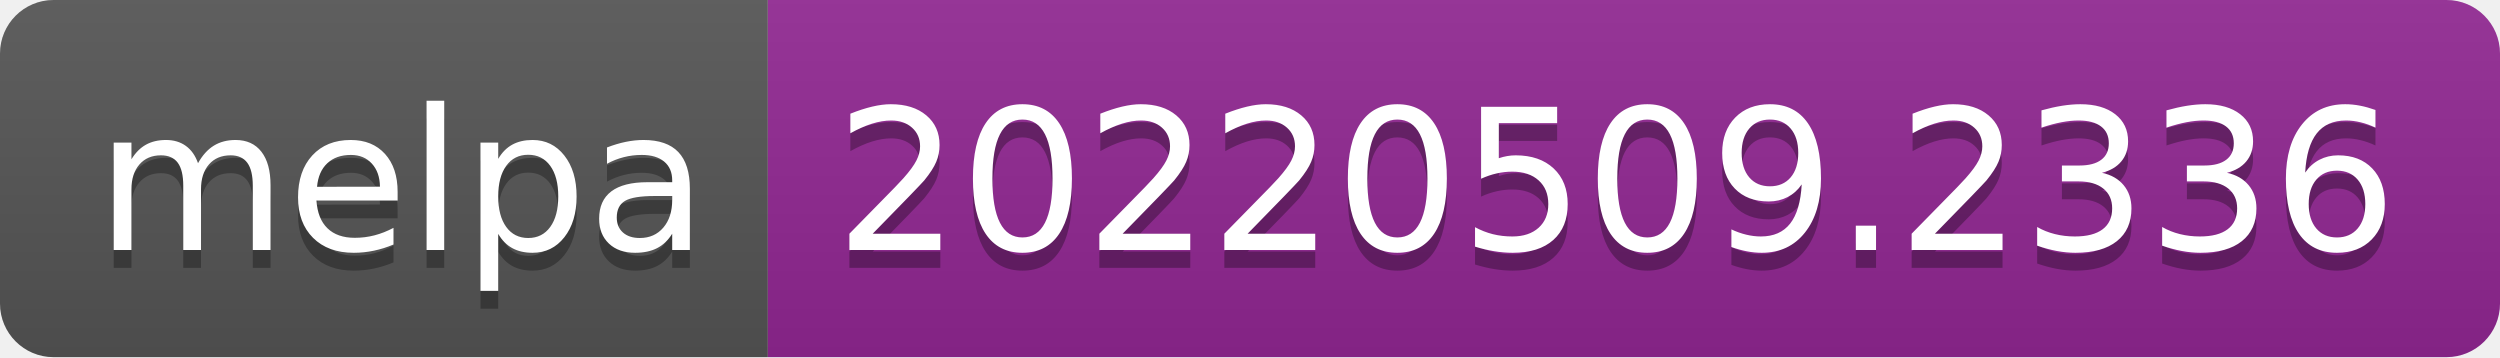
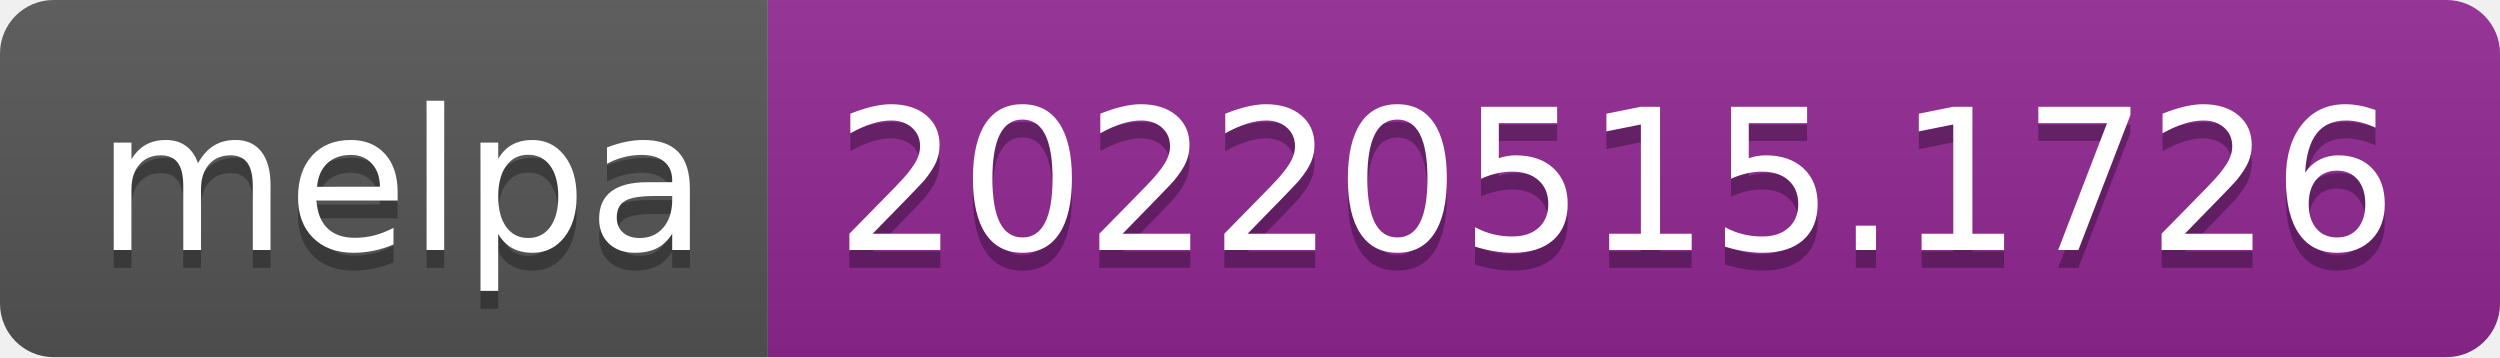
- <svg xmlns="http://www.w3.org/2000/svg" width="140" height="20" role="img" aria-label="melpa: 20220509.2336">
+ <svg xmlns="http://www.w3.org/2000/svg" width="140" height="20" role="img" aria-label="melpa: 20220515.1726">
  <linearGradient id="s" x2="0" y2="100%">
    <stop offset="0" stop-color="#bbb" stop-opacity=".1" />
    <stop offset="1" stop-opacity=".1" />
  </linearGradient>
  <clipPath id="r">
    <rect width="140" height="20" rx="3" fill="#fff" />
  </clipPath>
  <g clip-path="url(#r)">
    <rect width="43" height="20" fill="#555" />
    <rect x="43" width="97" height="20" fill="#922793" />
    <rect width="140" height="20" fill="url(#s)" />
  </g>
  <g fill="#fff" text-anchor="middle" font-family="Verdana,Geneva,DejaVu Sans,sans-serif" text-rendering="geometricPrecision" font-size="110">
    <text aria-hidden="true" x="225" y="150" fill="#010101" fill-opacity=".3" transform="scale(.1)" textLength="330">melpa</text>
    <text x="225" y="140" transform="scale(.1)" fill="#fff" textLength="330">melpa</text>
-     <text aria-hidden="true" x="905" y="150" fill="#010101" fill-opacity=".3" transform="scale(.1)" textLength="870">20220509.2336</text>
-     <text x="905" y="140" transform="scale(.1)" fill="#fff" textLength="870">20220509.2336</text>
+     <text aria-hidden="true" x="905" y="150" fill="#010101" fill-opacity=".3" transform="scale(.1)" textLength="870">20220515.1726</text>
+     <text x="905" y="140" transform="scale(.1)" fill="#fff" textLength="870">20220515.1726</text>
  </g>
</svg>
